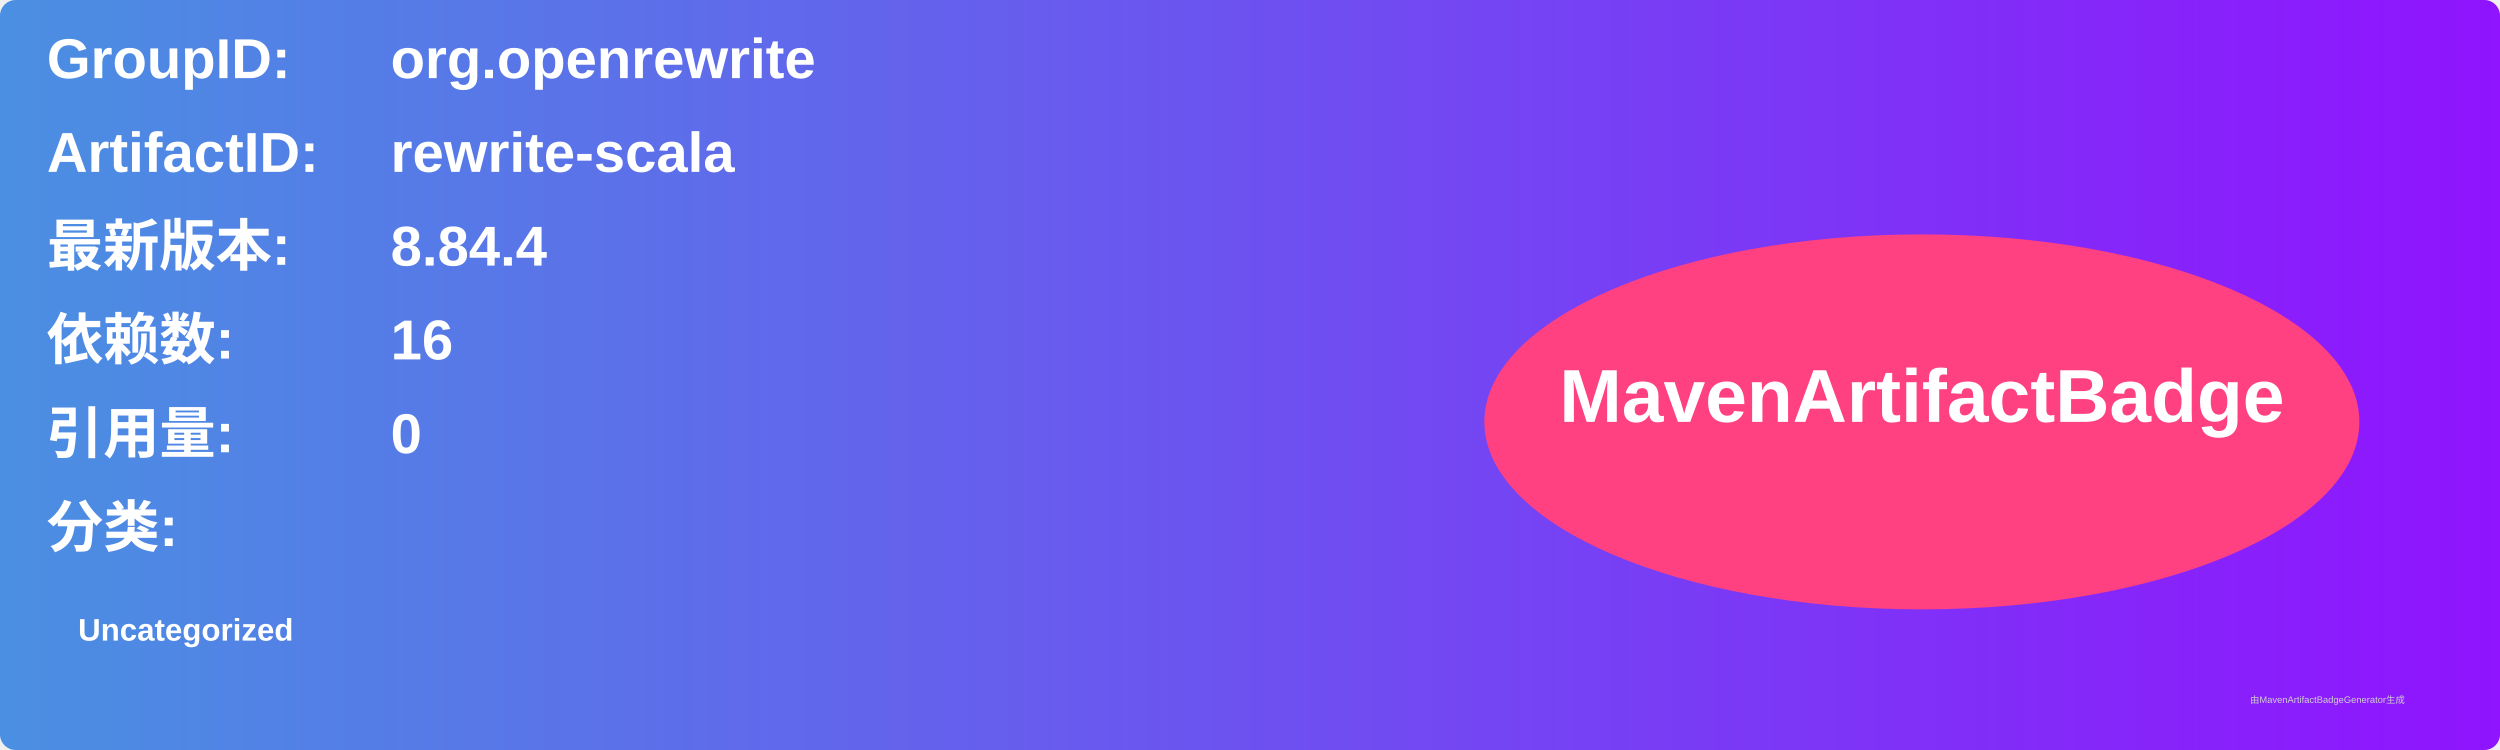
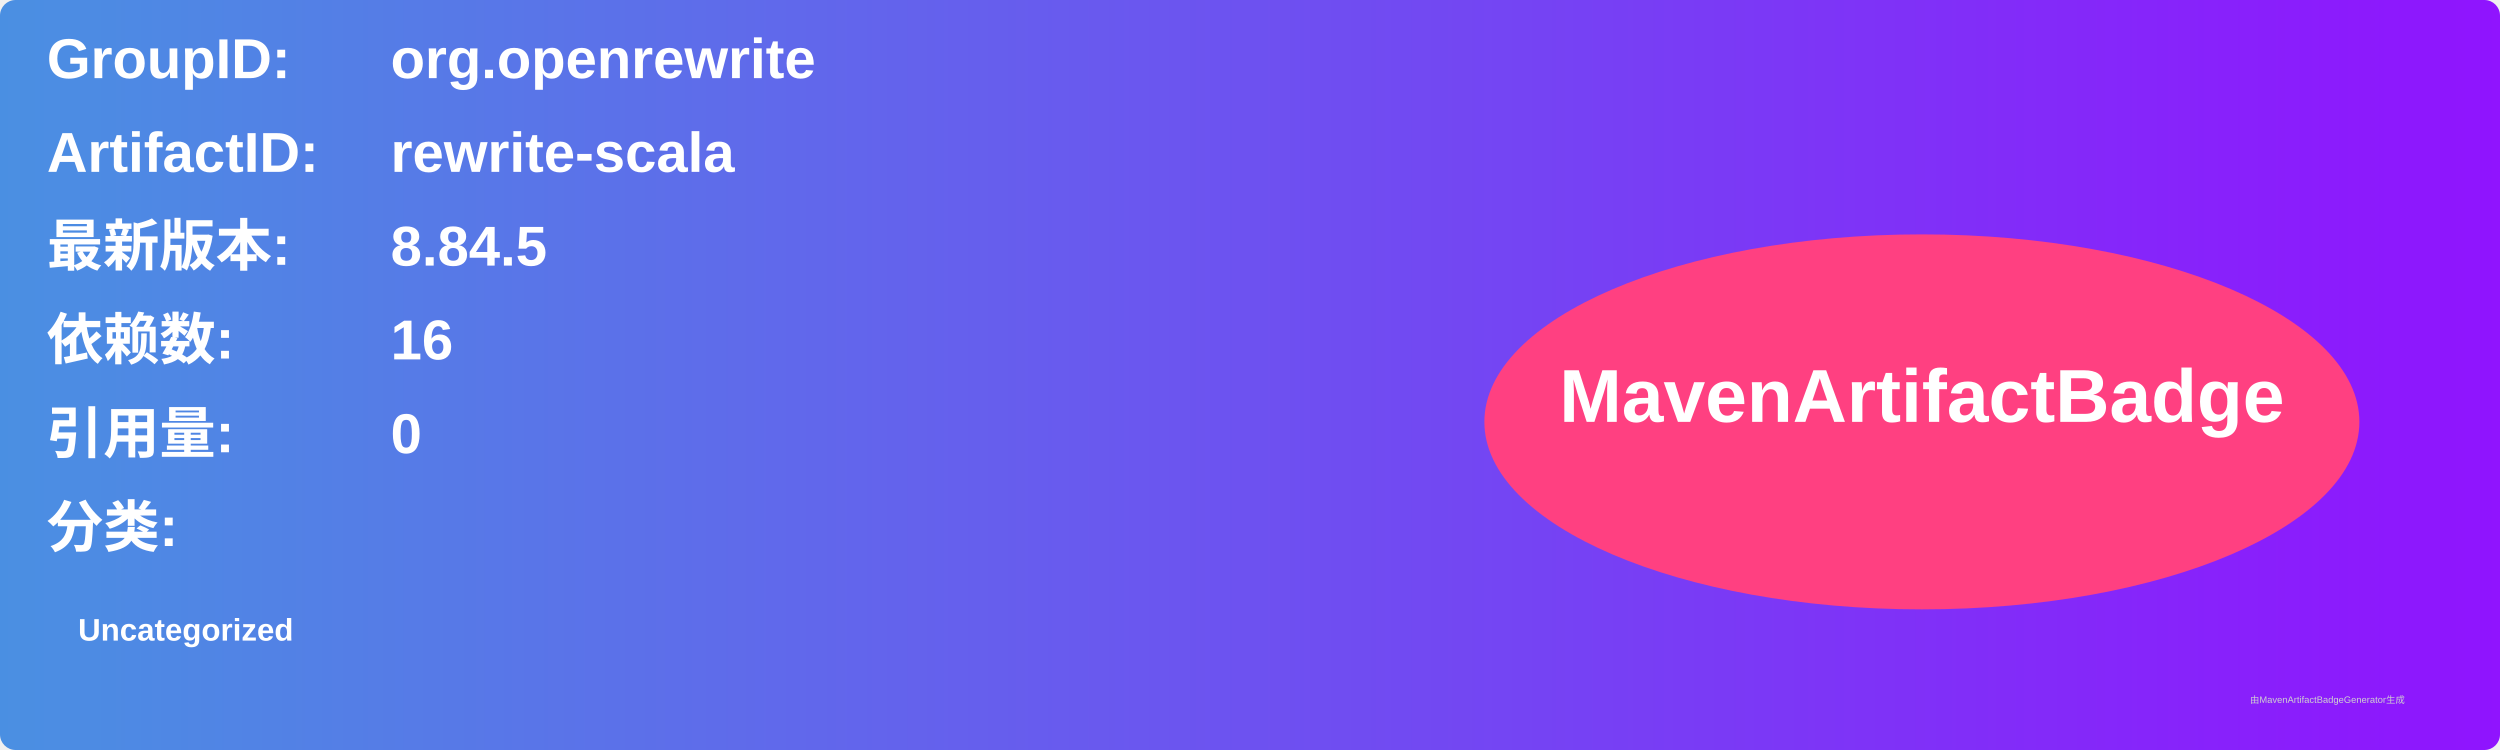
<svg xmlns="http://www.w3.org/2000/svg" width="800" height="240" viewBox="0 0 800 240">
  <linearGradient id="grad" x1="0%" y1="0%" x2="100%" y2="0%">
    <stop offset="0%" stop-color="#4a90e2" />
    <stop offset="100%" stop-color="#9013fe" />
  </linearGradient>
  <rect width="100%" height="100%" rx="5" ry="5" fill="url(#grad)" />
  <g transform="translate(15, 15)">
    <text x="0" y="10" font-family="Arial" font-size="18" fill="white" font-weight="bold" width="260">GroupID:</text>
    <text x="110" y="10" font-family="Arial" font-size="18" fill="white" font-weight="bold" width="460">org.openrewrite</text>
    <text x="0" y="40" font-family="Arial" font-size="18" fill="white" font-weight="bold" width="260">ArtifactID:</text>
    <text x="110" y="40" font-family="Arial" font-size="18" fill="white" font-weight="bold" width="460">rewrite-scala</text>
    <text x="0" y="70" font-family="Arial" font-size="18" fill="white" font-weight="bold">最新版本:</text>
    <text x="110" y="70" font-family="Arial" font-size="18" fill="white" font-weight="bold">
-       <tspan font-weight="bold">8.84.4</tspan>
+       <tspan font-weight="bold">8.84.5</tspan>
    </text>
    <text x="0" y="100" font-family="Arial" font-size="18" fill="white" font-weight="bold">依赖数: </text>
    <text x="110" y="100" font-family="Arial" font-size="18" fill="white">
      <tspan font-weight="bold">16</tspan>
    </text>
    <text x="0" y="130" font-family="Arial" font-size="18" fill="white" font-weight="bold">引用量: </text>
    <text x="110" y="130" font-family="Arial" font-size="18" fill="white">
      <tspan font-weight="bold">0</tspan>
    </text>
    <text x="0" y="160" font-family="Arial" font-size="18" fill="white" font-weight="bold">分类:</text>
    <text x="10" y="190" font-family="Arial" font-size="10" fill="white">
      <tspan font-weight="bold">Uncategorized</tspan>
    </text>
    <ellipse cx="600" cy="120" rx="140" ry="60" fill="#ff4081" />
    <text x="600" y="120" text-anchor="middle" font-family="Arial" font-size="24" fill="white" font-weight="bold">MavenArtifactBadge</text>
  </g>
  <text x="720" y="225" font-family="Arial" font-size="3" fill="#d0d0d0">由MavenArtifactBadgeGenerator生成</text>
</svg>
